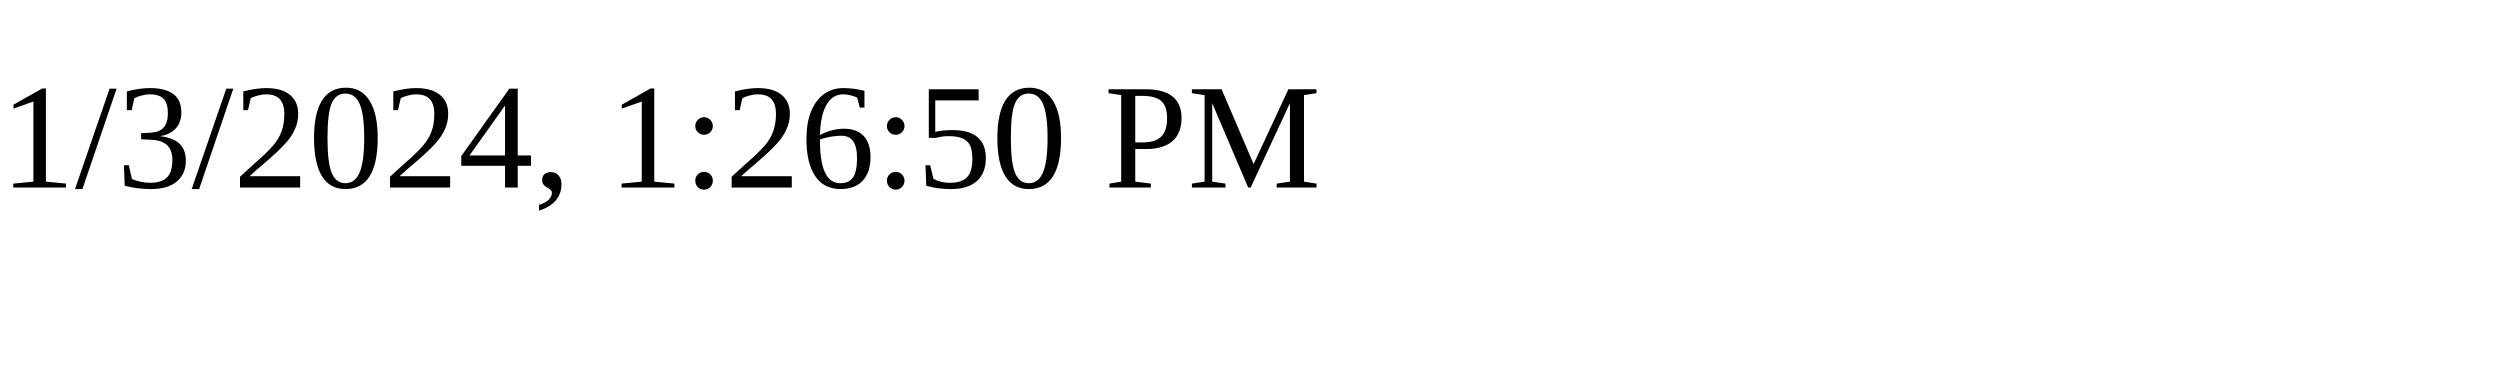
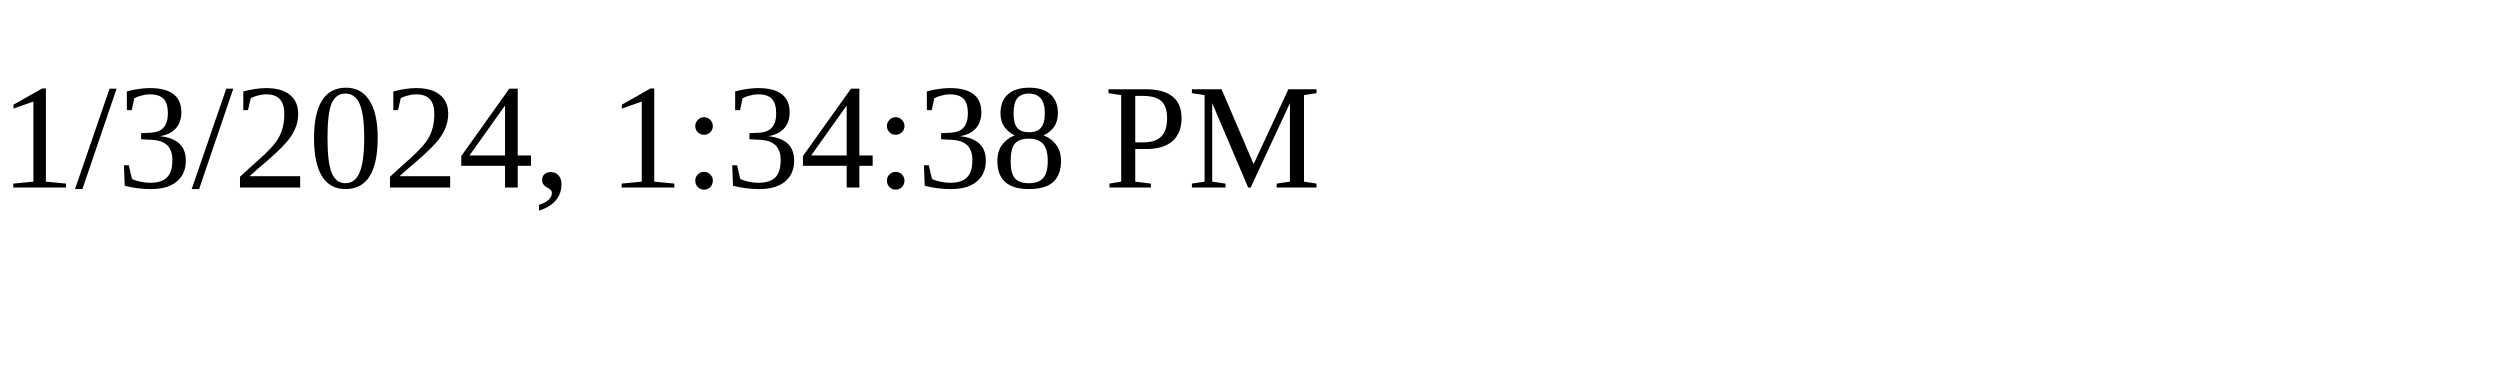
<svg xmlns="http://www.w3.org/2000/svg" height="30" width="200">
-   <text x="0" y="15">1/3/2024, 1:26:50 PM</text>
+   <text x="0" y="15">1/3/2024, 1:34:38 PM</text>
</svg>
